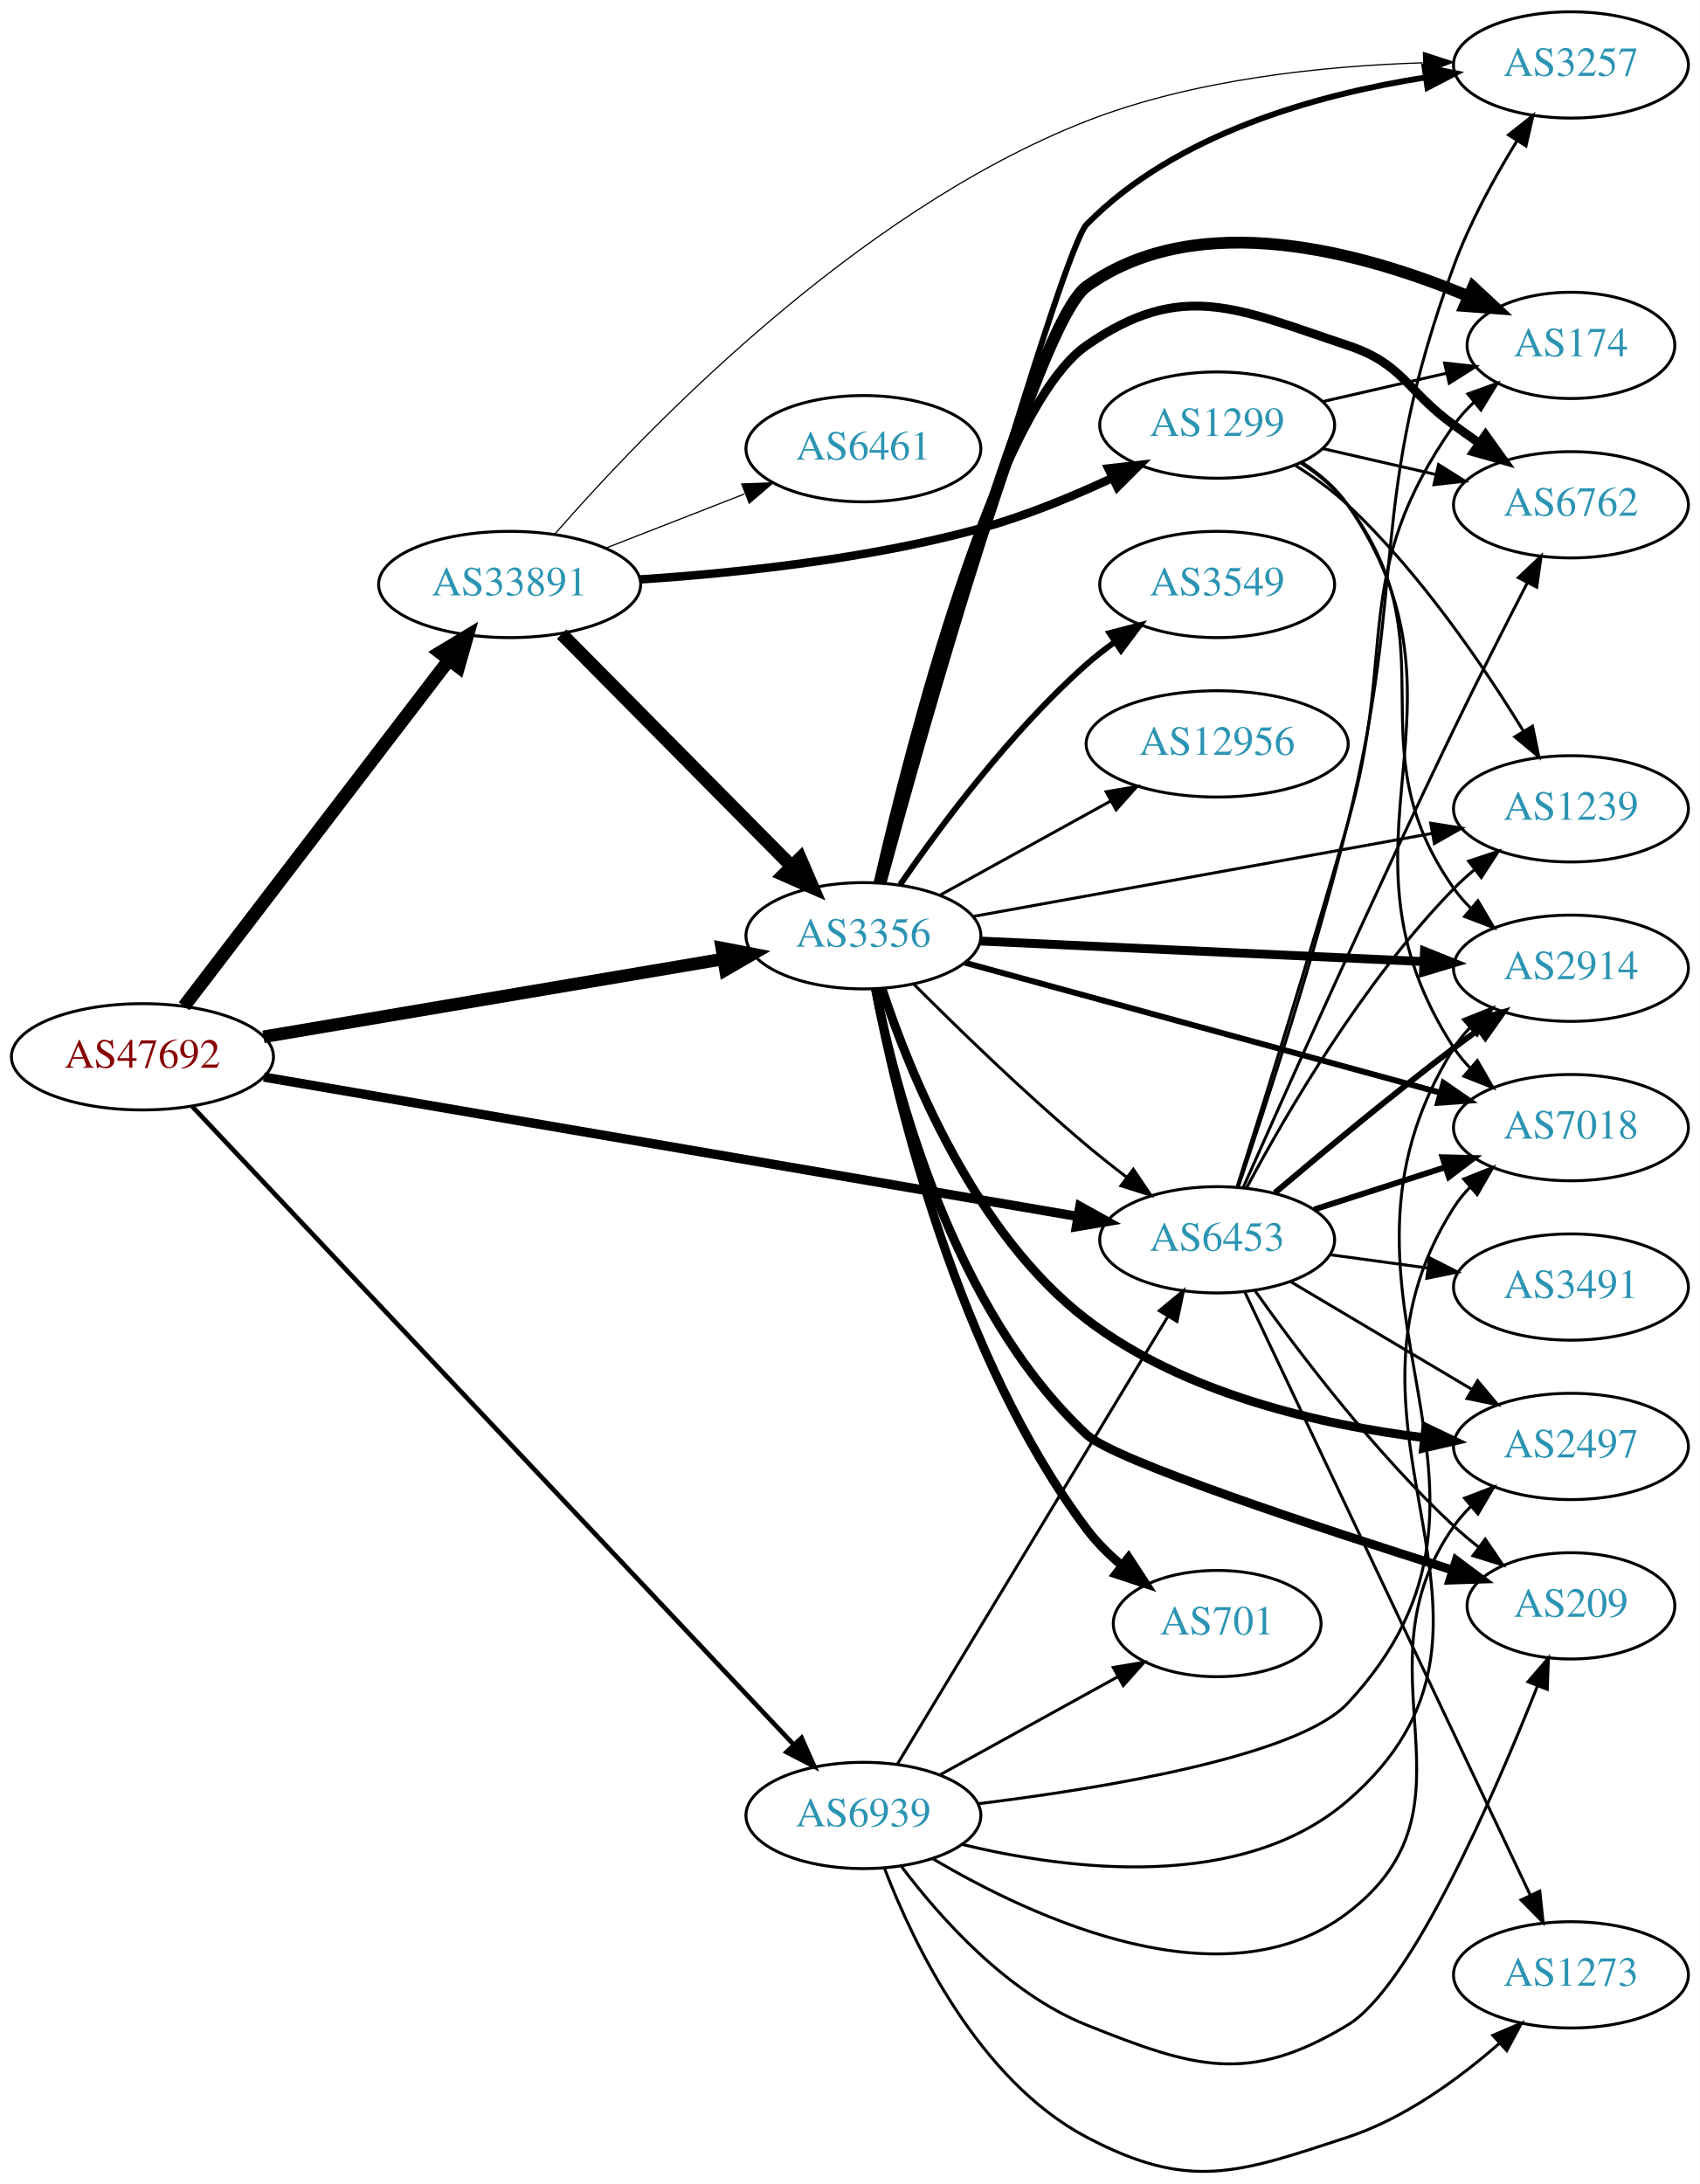
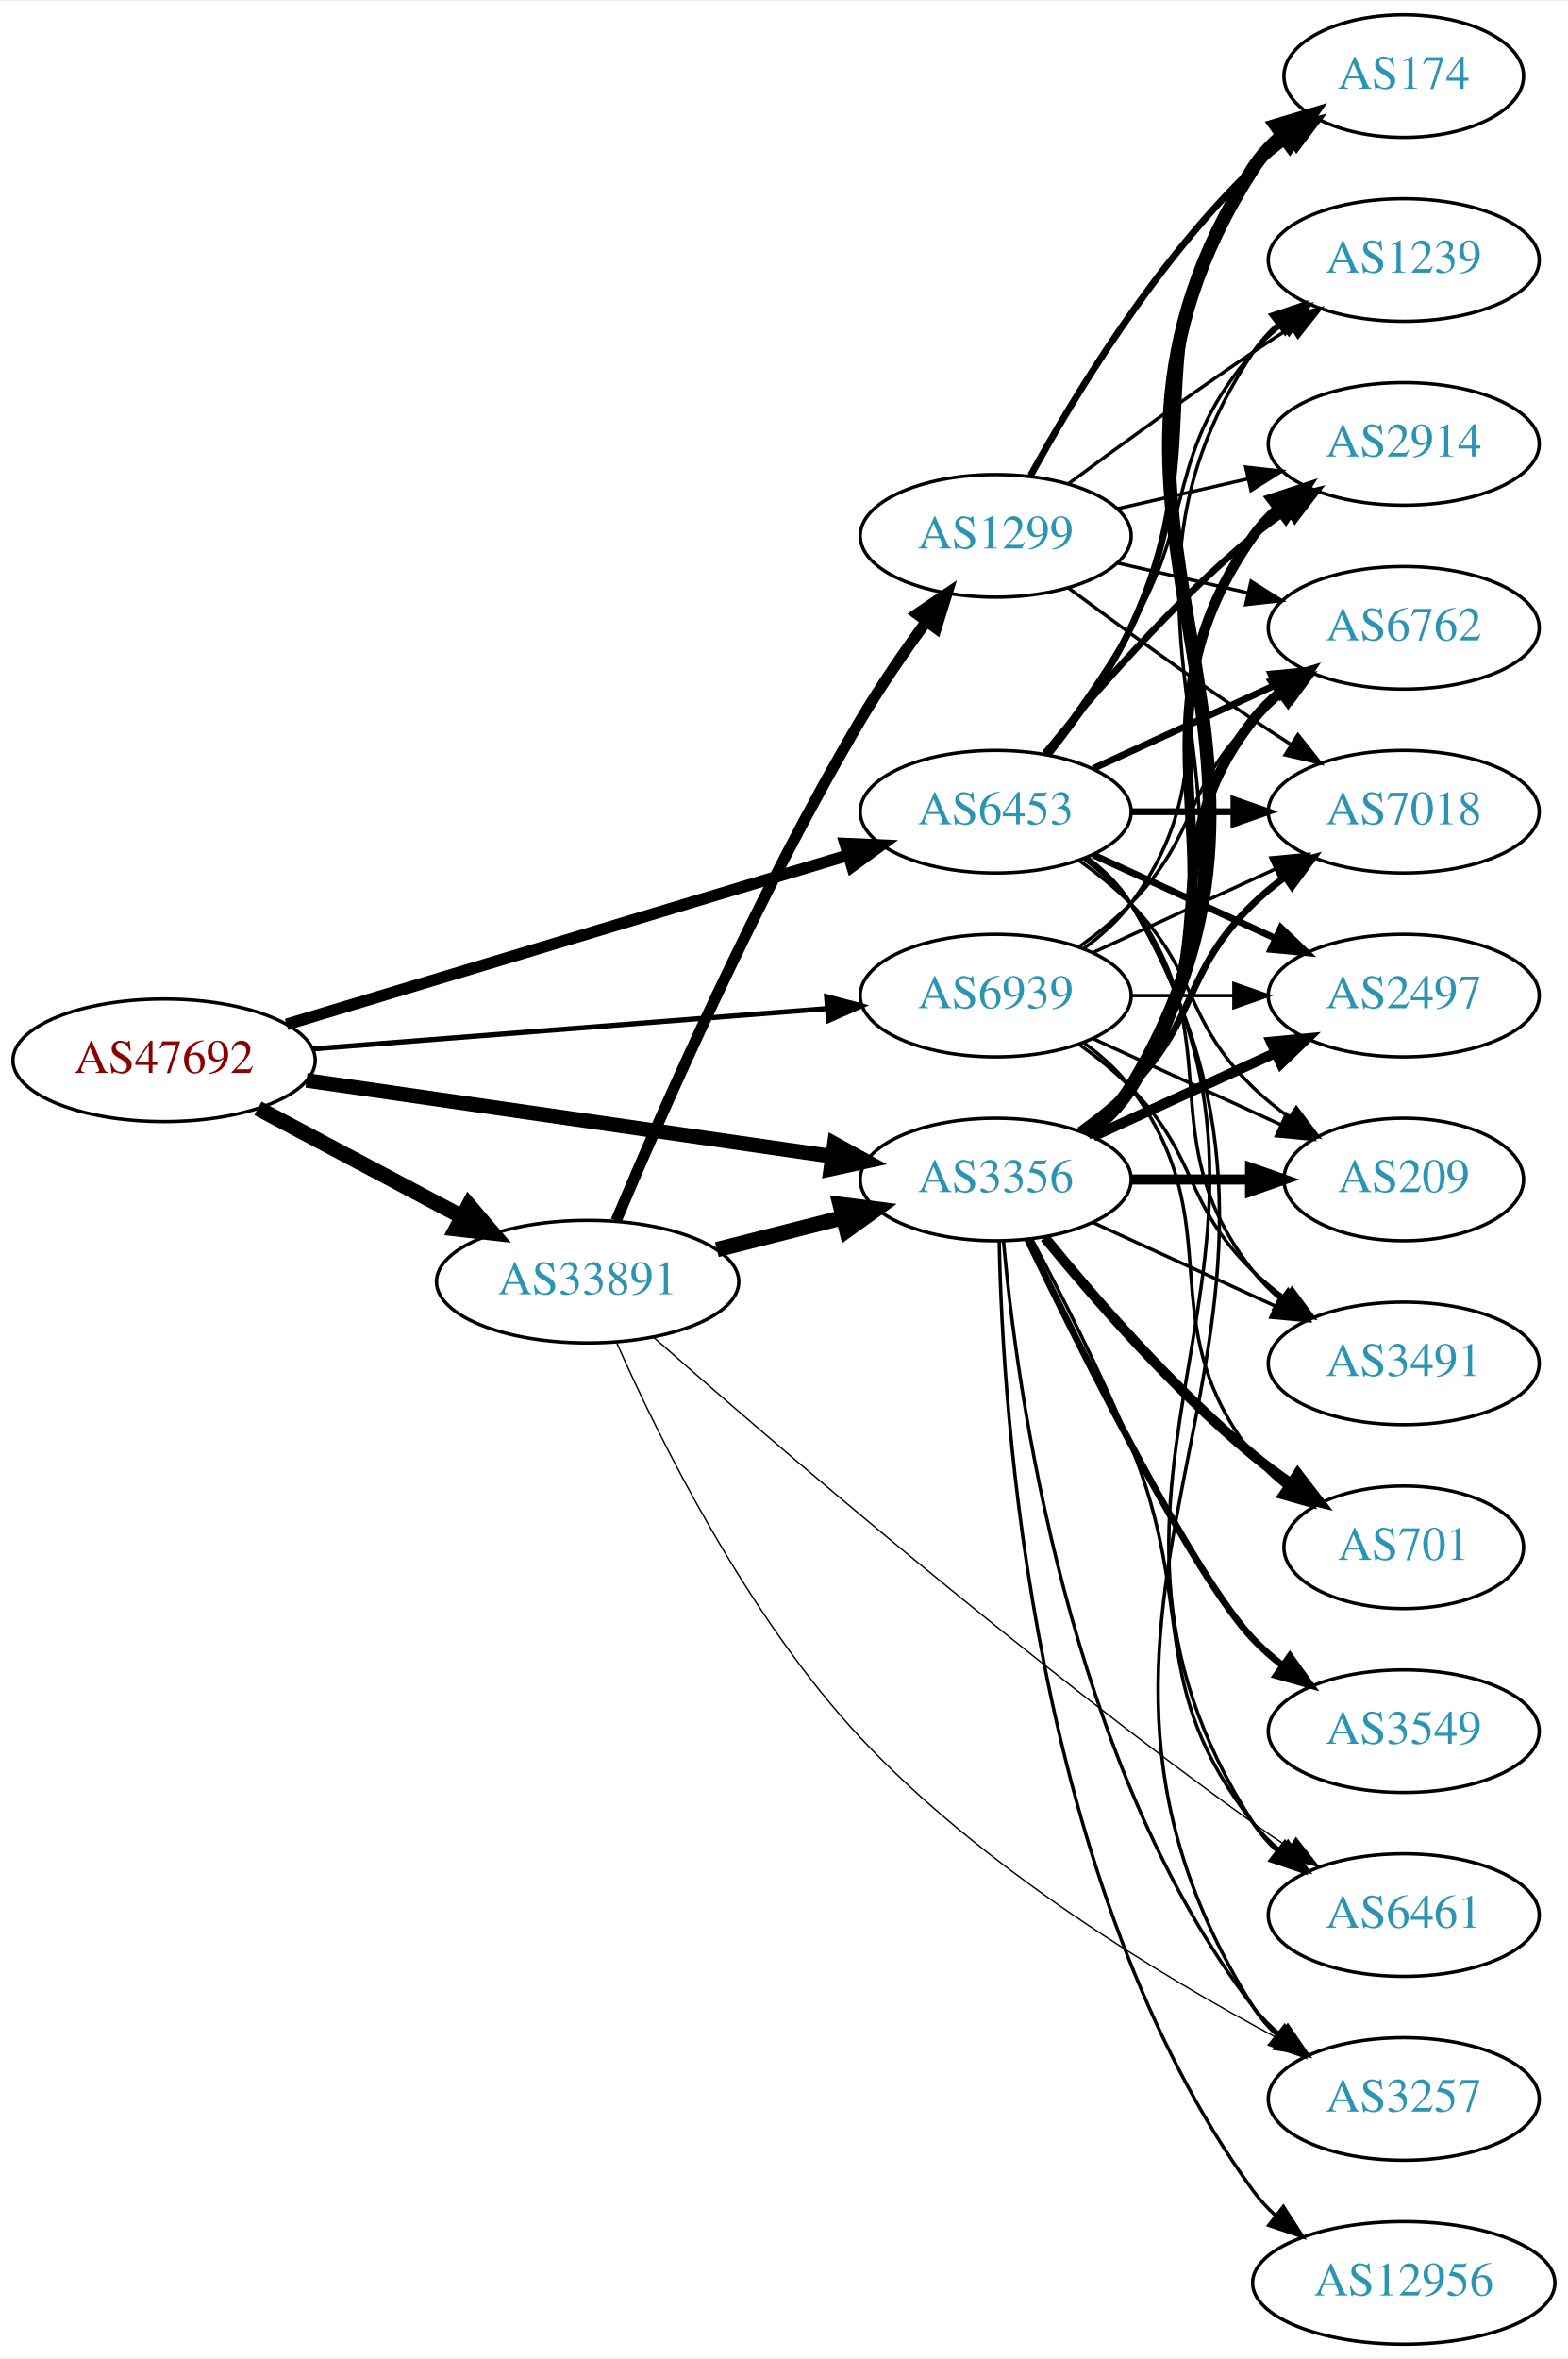
- <svg xmlns="http://www.w3.org/2000/svg" xmlns:xlink="http://www.w3.org/1999/xlink" width="576pt" height="740pt" viewBox="0.00 0.00 575.76 739.85">
-   <g id="graph0" class="graph" transform="scale(1 1) rotate(0) translate(4 735.848)">
-     <polygon fill="white" stroke="none" points="-4,4 -4,-735.848 571.762,-735.848 571.762,4 -4,4" />
+ <svg xmlns="http://www.w3.org/2000/svg" xmlns:xlink="http://www.w3.org/1999/xlink" width="460pt" height="692pt" viewBox="0.00 0.00 460.47 692.00">
+   <g id="graph0" class="graph" transform="scale(1 1) rotate(0) translate(4 688)">
+     <polygon fill="white" stroke="none" points="-4,4 -4,-688 456.469,-688 456.469,4 -4,4" />
    <g id="node1" class="node">
      <g id="a_node1">
        <a xlink:href="/asn/47692" xlink:title="AS47692 ~ Nessus GmbH [AT]">
-           <ellipse fill="#ffffff" stroke="black" cx="44.196" cy="-377.848" rx="44.393" ry="18" />
-           <text text-anchor="middle" x="44.196" y="-374.148" font-family="Times,serif" font-size="14.00" fill="#880000">AS47692</text>
+           <ellipse fill="#ffffff" stroke="black" cx="44.196" cy="-377" rx="44.393" ry="18" />
+           <text text-anchor="middle" x="44.196" y="-373.3" font-family="Times,serif" font-size="14.00" fill="#880000">AS47692</text>
        </a>
      </g>
    </g>
    <g id="node2" class="node">
      <g id="a_node2">
        <a xlink:href="/asn/3356" xlink:title="AS3356 ~ Level 3 Parent, LLC [US]">
-           <ellipse fill="#ffffff" stroke="black" cx="288.431" cy="-418.848" rx="39.794" ry="18" />
-           <text text-anchor="middle" x="288.431" y="-415.148" font-family="Times,serif" font-size="14.00" fill="#2c94b3">AS3356</text>
+           <ellipse fill="#ffffff" stroke="black" cx="288.431" cy="-342" rx="39.794" ry="18" />
+           <text text-anchor="middle" x="288.431" y="-338.3" font-family="Times,serif" font-size="14.00" fill="#2c94b3">AS3356</text>
        </a>
      </g>
    </g>
    <g id="edge1" class="edge">
-       <path fill="none" stroke="black" stroke-width="4.275" d="M85.196,-384.618C127.957,-391.856 195.683,-403.319 240.825,-410.96" />
-       <polygon fill="black" stroke="black" stroke-width="4.275" points="240.456,-414.691 250.94,-412.672 241.705,-407.315 240.456,-414.691" />
+       <path fill="none" stroke="black" stroke-width="4.286" d="M86.014,-371.102C128.67,-364.939 195.51,-355.281 240.363,-348.801" />
+       <polygon fill="black" stroke="black" stroke-width="4.286" points="241.062,-352.489 250.423,-347.347 239.989,-345.066 241.062,-352.489" />
    </g>
    <g id="node3" class="node">
      <g id="a_node3">
        <a xlink:href="/asn/6453" xlink:title="AS6453 ~ TATA COMMUNICATIONS (AMERICA) INC [US]">
-           <ellipse fill="#ffffff" stroke="black" cx="408.273" cy="-315.848" rx="39.794" ry="18" />
-           <text text-anchor="middle" x="408.273" y="-312.148" font-family="Times,serif" font-size="14.00" fill="#2c94b3">AS6453</text>
+           <ellipse fill="#ffffff" stroke="black" cx="288.431" cy="-450" rx="39.794" ry="18" />
+           <text text-anchor="middle" x="288.431" y="-446.3" font-family="Times,serif" font-size="14.00" fill="#2c94b3">AS6453</text>
        </a>
      </g>
    </g>
    <g id="edge2" class="edge">
-       <path fill="none" stroke="black" stroke-width="3.15" d="M85.328,-370.976C152.981,-359.392 289.336,-336.043 360.945,-323.781" />
-       <polygon fill="black" stroke="black" stroke-width="3.15" points="361.759,-327.193 371.025,-322.055 360.578,-320.293 361.759,-327.193" />
+       <path fill="none" stroke="black" stroke-width="3.429" d="M80.16,-387.537C123.737,-400.669 198.163,-423.098 244.97,-437.204" />
+       <polygon fill="black" stroke="black" stroke-width="3.429" points="244.22,-440.633 254.805,-440.168 246.24,-433.931 244.22,-440.633" />
    </g>
    <g id="node4" class="node">
      <g id="a_node4">
        <a xlink:href="/asn/33891" xlink:title="AS33891 ~ CORE-BACKBONE GMBH GLOBAL NETWORK [DE]">
-           <ellipse fill="#ffffff" stroke="black" cx="168.588" cy="-537.848" rx="44.393" ry="18" />
-           <text text-anchor="middle" x="168.588" y="-534.148" font-family="Times,serif" font-size="14.00" fill="#2c94b3">AS33891</text>
+           <ellipse fill="#ffffff" stroke="black" cx="168.588" cy="-312" rx="44.393" ry="18" />
+           <text text-anchor="middle" x="168.588" y="-308.3" font-family="Times,serif" font-size="14.00" fill="#2c94b3">AS33891</text>
        </a>
      </g>
    </g>
    <g id="edge3" class="edge">
-       <path fill="none" stroke="black" stroke-width="4.5" d="M58.294,-394.971C79.806,-423.092 122.737,-479.215 147.916,-512.132" />
-       <polygon fill="black" stroke="black" stroke-width="4.5" points="145.01,-514.813 154.213,-520.363 151.265,-510.028 145.01,-514.813" />
+       <path fill="none" stroke="black" stroke-width="4.5" d="M71.753,-362.896C89.275,-353.591 112.445,-341.285 131.614,-331.105" />
+       <polygon fill="black" stroke="black" stroke-width="4.5" points="133.675,-334.469 140.66,-326.301 129.981,-327.514 133.675,-334.469" />
    </g>
    <g id="node5" class="node">
      <g id="a_node5">
        <a xlink:href="/asn/6939" xlink:title="AS6939 ~ Hurricane Electric LLC [US]">
-           <ellipse fill="#ffffff" stroke="black" cx="288.431" cy="-120.848" rx="39.794" ry="18" />
-           <text text-anchor="middle" x="288.431" y="-117.148" font-family="Times,serif" font-size="14.00" fill="#2c94b3">AS6939</text>
+           <ellipse fill="#ffffff" stroke="black" cx="288.431" cy="-396" rx="39.794" ry="18" />
+           <text text-anchor="middle" x="288.431" y="-392.3" font-family="Times,serif" font-size="14.00" fill="#2c94b3">AS6939</text>
        </a>
      </g>
    </g>
    <g id="edge4" class="edge">
-       <path fill="none" stroke="black" stroke-width="1.575" d="M61.09,-360.986C102.938,-316.586 216.28,-196.336 264.845,-144.811" />
-       <polygon fill="black" stroke="black" stroke-width="1.575" points="267.481,-147.116 271.793,-137.439 262.388,-142.315 267.481,-147.116" />
-     </g>
-     <g id="edge16" class="edge">
-       <path fill="none" stroke="black" d="M305.497,-402.456C320.263,-387.664 342.993,-365.571 364.077,-347.848 368.364,-344.245 373.014,-340.573 377.622,-337.062" />
-       <polygon fill="black" stroke="black" points="379.865,-339.756 385.782,-330.967 375.676,-334.147 379.865,-339.756" />
+       <path fill="none" stroke="black" stroke-width="1.5" d="M87.667,-380.331C129.875,-383.642 194.531,-388.713 238.78,-392.184" />
+       <polygon fill="black" stroke="black" stroke-width="1.5" points="238.763,-395.693 249.006,-392.986 239.311,-388.715 238.763,-395.693" />
    </g>
    <g id="node6" class="node">
      <g id="a_node6">
-         <a xlink:href="/asn/174" xlink:title="AS174 ~ Cogent Communications [US]">
-           <ellipse fill="#ffffff" stroke="black" cx="528.116" cy="-618.848" rx="35.194" ry="18" />
-           <text text-anchor="middle" x="528.116" y="-615.148" font-family="Times,serif" font-size="14.00" fill="#2c94b3">AS174</text>
+         <a xlink:href="/asn/2914" xlink:title="AS2914 ~ NTT America, Inc. [US]">
+           <ellipse fill="#ffffff" stroke="black" cx="408.273" cy="-558" rx="39.794" ry="18" />
+           <text text-anchor="middle" x="408.273" y="-554.3" font-family="Times,serif" font-size="14.00" fill="#2c94b3">AS2914</text>
        </a>
      </g>
    </g>
    <g id="edge5" class="edge">
-       <path fill="none" stroke="black" stroke-width="4" d="M294.225,-436.769C307.848,-487.041 346.907,-626.542 364.077,-638.848 401.897,-665.953 457.736,-650.383 493.262,-635.526" />
-       <polygon fill="black" stroke="black" stroke-width="4" points="494.954,-638.606 502.712,-631.39 492.148,-632.193 494.954,-638.606" />
+       <path fill="none" stroke="black" stroke-width="3" d="M314.75,-355.607C319.806,-359.351 324.617,-363.831 328.077,-369 369.102,-430.294 321.498,-470.775 364.077,-531 366.068,-533.816 368.455,-536.401 371.071,-538.76" />
+       <polygon fill="black" stroke="black" stroke-width="3" points="369.371,-541.865 379.44,-545.162 373.624,-536.306 369.371,-541.865" />
    </g>
    <g id="node7" class="node">
      <g id="a_node7">
-         <a xlink:href="/asn/2914" xlink:title="AS2914 ~ NTT America, Inc. [US]">
-           <ellipse fill="#ffffff" stroke="black" cx="528.116" cy="-407.848" rx="39.794" ry="18" />
-           <text text-anchor="middle" x="528.116" y="-404.148" font-family="Times,serif" font-size="14.00" fill="#2c94b3">AS2914</text>
+         <a xlink:href="/asn/174" xlink:title="AS174 ~ Cogent Communications [US]">
+           <ellipse fill="#ffffff" stroke="black" cx="408.273" cy="-666" rx="35.194" ry="18" />
+           <text text-anchor="middle" x="408.273" y="-662.3" font-family="Times,serif" font-size="14.00" fill="#2c94b3">AS174</text>
        </a>
      </g>
    </g>
    <g id="edge6" class="edge">
-       <path fill="none" stroke="black" stroke-width="3" d="M327.883,-417.069C368.839,-415.173 433.774,-412.168 478.309,-410.107" />
-       <polygon fill="black" stroke="black" stroke-width="3" points="478.497,-413.602 488.324,-409.643 478.173,-406.609 478.497,-413.602" />
+       <path fill="none" stroke="black" stroke-width="4" d="M315.085,-355.393C320.123,-359.148 324.843,-363.686 328.077,-369 391.021,-472.412 298.509,-537.232 364.077,-639 366.394,-642.596 369.378,-645.798 372.694,-648.625" />
+       <polygon fill="black" stroke="black" stroke-width="4" points="370.724,-651.52 380.876,-654.552 374.831,-645.851 370.724,-651.52" />
    </g>
    <g id="node8" class="node">
      <g id="a_node8">
-         <a xlink:href="/asn/2497" xlink:title="AS2497 ~ Internet Initiative Japan Inc. [JP]">
-           <ellipse fill="#ffffff" stroke="black" cx="528.116" cy="-245.848" rx="39.794" ry="18" />
-           <text text-anchor="middle" x="528.116" y="-242.148" font-family="Times,serif" font-size="14.00" fill="#2c94b3">AS2497</text>
+         <a xlink:href="/asn/3549" xlink:title="AS3549 ~ Level 3 Parent, LLC [US]">
+           <ellipse fill="#ffffff" stroke="black" cx="408.273" cy="-180" rx="39.794" ry="18" />
+           <text text-anchor="middle" x="408.273" y="-176.3" font-family="Times,serif" font-size="14.00" fill="#2c94b3">AS3549</text>
        </a>
      </g>
    </g>
    <g id="edge7" class="edge">
-       <path fill="none" stroke="black" stroke-width="3" d="M294.802,-400.694C304.132,-372.387 326.063,-317.97 364.077,-288.848 397.072,-263.572 443.619,-253.106 478.537,-248.797" />
-       <polygon fill="black" stroke="black" stroke-width="3" points="478.959,-252.272 488.513,-247.693 478.189,-245.315 478.959,-252.272" />
+       <path fill="none" stroke="black" stroke-width="2" d="M297.778,-324.405C313.245,-292.268 346.39,-225.66 364.077,-207 366.663,-204.272 369.581,-201.706 372.649,-199.323" />
+       <polygon fill="black" stroke="black" stroke-width="2" points="374.827,-202.07 380.997,-193.457 370.803,-196.342 374.827,-202.07" />
    </g>
    <g id="node9" class="node">
      <g id="a_node9">
-         <a xlink:href="/asn/3549" xlink:title="AS3549 ~ Level 3 Parent, LLC [US]">
-           <ellipse fill="#ffffff" stroke="black" cx="408.273" cy="-537.848" rx="39.794" ry="18" />
-           <text text-anchor="middle" x="408.273" y="-534.148" font-family="Times,serif" font-size="14.00" fill="#2c94b3">AS3549</text>
+         <a xlink:href="/asn/12956" xlink:title="AS12956 ~ TELXIUS [ES]">
+           <ellipse fill="#ffffff" stroke="black" cx="408.273" cy="-18" rx="44.393" ry="18" />
+           <text text-anchor="middle" x="408.273" y="-14.3" font-family="Times,serif" font-size="14.00" fill="#2c94b3">AS12956</text>
        </a>
      </g>
    </g>
    <g id="edge8" class="edge">
-       <path fill="none" stroke="black" stroke-width="2" d="M300.892,-436.226C314.417,-455.879 338.342,-488.098 364.077,-510.848 367.049,-513.475 370.304,-516.01 373.654,-518.404" />
-       <polygon fill="black" stroke="black" stroke-width="2" points="371.808,-521.381 382.064,-524.041 375.706,-515.566 371.808,-521.381" />
+       <path fill="none" stroke="black" d="M289.463,-323.663C290.436,-273.921 299.155,-134.194 364.077,-45 366.003,-42.354 368.274,-39.91 370.751,-37.663" />
+       <polygon fill="black" stroke="black" points="372.913,-40.415 378.658,-31.513 368.616,-34.889 372.913,-40.415" />
    </g>
    <g id="node10" class="node">
      <g id="a_node10">
        <a xlink:href="/asn/6762" xlink:title="AS6762 ~ TELECOM ITALIA SPARKLE S.p.A. [IT]">
-           <ellipse fill="#ffffff" stroke="black" cx="528.116" cy="-564.848" rx="39.794" ry="18" />
-           <text text-anchor="middle" x="528.116" y="-561.148" font-family="Times,serif" font-size="14.00" fill="#2c94b3">AS6762</text>
+           <ellipse fill="#ffffff" stroke="black" cx="408.273" cy="-504" rx="39.794" ry="18" />
+           <text text-anchor="middle" x="408.273" y="-500.3" font-family="Times,serif" font-size="14.00" fill="#2c94b3">AS6762</text>
        </a>
      </g>
    </g>
    <g id="edge9" class="edge">
-       <path fill="none" stroke="black" stroke-width="3" d="M293.423,-436.919C303.776,-481.967 332.87,-597.186 364.077,-618.848 396.35,-641.25 415.2,-631.271 452.469,-618.848 471.443,-612.524 472.27,-603.577 488.469,-591.848 491.272,-589.819 494.204,-587.723 497.145,-585.639" />
-       <polygon fill="black" stroke="black" stroke-width="3" points="499.196,-588.475 505.359,-579.857 495.167,-582.751 499.196,-588.475" />
+       <path fill="none" stroke="black" stroke-width="3" d="M314.362,-355.882C319.438,-359.611 324.356,-364.016 328.077,-369 358.349,-409.542 332.779,-437.246 364.077,-477 366.402,-479.953 369.146,-482.67 372.105,-485.147" />
+       <polygon fill="black" stroke="black" stroke-width="3" points="370.165,-488.064 380.302,-491.145 374.298,-482.415 370.165,-488.064" />
    </g>
    <g id="node11" class="node">
      <g id="a_node11">
-         <a xlink:href="/asn/1239" xlink:title="AS1239 ~ Sprint [US]">
-           <ellipse fill="#ffffff" stroke="black" cx="528.116" cy="-461.848" rx="39.794" ry="18" />
-           <text text-anchor="middle" x="528.116" y="-458.148" font-family="Times,serif" font-size="14.00" fill="#2c94b3">AS1239</text>
+         <a xlink:href="/asn/6461" xlink:title="AS6461 ~ Zayo Bandwidth [US]">
+           <ellipse fill="#ffffff" stroke="black" cx="408.273" cy="-126" rx="39.794" ry="18" />
+           <text text-anchor="middle" x="408.273" y="-122.3" font-family="Times,serif" font-size="14.00" fill="#2c94b3">AS6461</text>
        </a>
      </g>
    </g>
    <g id="edge10" class="edge">
-       <path fill="none" stroke="black" d="M325.53,-425.379C367.184,-432.914 435.76,-445.321 481.181,-453.538" />
-       <polygon fill="black" stroke="black" points="480.604,-456.99 491.067,-455.326 481.85,-450.102 480.604,-456.99" />
+       <path fill="none" stroke="black" d="M299.092,-324.373C307.412,-308.783 319.412,-285.274 328.077,-264 347.642,-215.969 332.161,-193.879 364.077,-153 366.39,-150.037 369.126,-147.314 372.08,-144.833" />
+       <polygon fill="black" stroke="black" points="374.273,-147.565 380.27,-138.83 370.135,-141.919 374.273,-147.565" />
    </g>
    <g id="node12" class="node">
      <g id="a_node12">
-         <a xlink:href="/asn/701" xlink:title="AS701 ~ UUNET [US]">
-           <ellipse fill="#ffffff" stroke="black" cx="408.273" cy="-185.848" rx="35.194" ry="18" />
-           <text text-anchor="middle" x="408.273" y="-182.148" font-family="Times,serif" font-size="14.00" fill="#2c94b3">AS701</text>
+         <a xlink:href="/asn/2497" xlink:title="AS2497 ~ Internet Initiative Japan Inc. [JP]">
+           <ellipse fill="#ffffff" stroke="black" cx="408.273" cy="-396" rx="39.794" ry="18" />
+           <text text-anchor="middle" x="408.273" y="-392.3" font-family="Times,serif" font-size="14.00" fill="#2c94b3">AS2497</text>
        </a>
      </g>
    </g>
    <g id="edge11" class="edge">
-       <path fill="none" stroke="black" stroke-width="3" d="M292.533,-400.798C299.672,-363.455 320.137,-276.326 364.077,-217.848 367.441,-213.371 371.601,-209.235 375.999,-205.526" />
-       <polygon fill="black" stroke="black" stroke-width="3" points="378.261,-208.201 384.052,-199.329 373.992,-202.654 378.261,-208.201" />
+       <path fill="none" stroke="black" stroke-width="3" d="M317.06,-354.661C333.017,-361.973 353.287,-371.261 370.57,-379.181" />
+       <polygon fill="black" stroke="black" stroke-width="3" points="369.269,-382.435 379.818,-383.419 372.185,-376.071 369.269,-382.435" />
    </g>
    <g id="node13" class="node">
      <g id="a_node13">
-         <a xlink:href="/asn/7018" xlink:title="AS7018 ~ AT&amp;T Services, Inc. [US]">
-           <ellipse fill="#ffffff" stroke="black" cx="528.116" cy="-353.848" rx="39.794" ry="18" />
-           <text text-anchor="middle" x="528.116" y="-350.148" font-family="Times,serif" font-size="14.00" fill="#2c94b3">AS7018</text>
+         <a xlink:href="/asn/1239" xlink:title="AS1239 ~ Sprint [US]">
+           <ellipse fill="#ffffff" stroke="black" cx="408.273" cy="-612" rx="39.794" ry="18" />
+           <text text-anchor="middle" x="408.273" y="-608.3" font-family="Times,serif" font-size="14.00" fill="#2c94b3">AS1239</text>
        </a>
      </g>
    </g>
    <g id="edge12" class="edge">
-       <path fill="none" stroke="black" stroke-width="2" d="M322.73,-409.742C364.866,-398.219 437.523,-378.349 483.897,-365.667" />
-       <polygon fill="black" stroke="black" stroke-width="2" points="484.936,-369.012 493.659,-362.998 483.09,-362.26 484.936,-369.012" />
+       <path fill="none" stroke="black" d="M314.957,-355.472C320.002,-359.223 324.757,-363.74 328.077,-369 380.027,-451.3 310.039,-504.056 364.077,-585 365.992,-587.869 368.326,-590.49 370.907,-592.872" />
+       <polygon fill="black" stroke="black" points="369.171,-595.954 379.219,-599.313 373.458,-590.421 369.171,-595.954" />
    </g>
    <g id="node14" class="node">
      <g id="a_node14">
-         <a xlink:href="/asn/12956" xlink:title="AS12956 ~ TELXIUS [ES]">
-           <ellipse fill="#ffffff" stroke="black" cx="408.273" cy="-483.848" rx="44.393" ry="18" />
-           <text text-anchor="middle" x="408.273" y="-480.148" font-family="Times,serif" font-size="14.00" fill="#2c94b3">AS12956</text>
+         <a xlink:href="/asn/7018" xlink:title="AS7018 ~ AT&amp;T Services, Inc. [US]">
+           <ellipse fill="#ffffff" stroke="black" cx="408.273" cy="-450" rx="39.794" ry="18" />
+           <text text-anchor="middle" x="408.273" y="-446.3" font-family="Times,serif" font-size="14.00" fill="#2c94b3">AS7018</text>
        </a>
      </g>
    </g>
    <g id="edge13" class="edge">
-       <path fill="none" stroke="black" d="M314.422,-432.633C331.26,-441.92 353.705,-454.301 372.31,-464.563" />
-       <polygon fill="black" stroke="black" points="370.646,-467.642 381.093,-469.407 374.027,-461.513 370.646,-467.642" />
+       <path fill="none" stroke="black" stroke-width="2" d="M313.025,-356.389C318.281,-360.148 323.613,-364.437 328.077,-369 348.25,-389.617 343.384,-402.906 364.077,-423 366.922,-425.763 370.096,-428.386 373.396,-430.834" />
+       <polygon fill="black" stroke="black" stroke-width="2" points="371.513,-433.786 381.744,-436.538 375.462,-428.006 371.513,-433.786" />
    </g>
    <g id="node15" class="node">
      <g id="a_node15">
-         <a xlink:href="/asn/3257" xlink:title="AS3257 ~ GTT [DE]">
-           <ellipse fill="#ffffff" stroke="black" cx="528.116" cy="-713.848" rx="39.794" ry="18" />
-           <text text-anchor="middle" x="528.116" y="-710.148" font-family="Times,serif" font-size="14.00" fill="#2c94b3">AS3257</text>
+         <a xlink:href="/asn/701" xlink:title="AS701 ~ UUNET [US]">
+           <ellipse fill="#ffffff" stroke="black" cx="408.273" cy="-234" rx="35.194" ry="18" />
+           <text text-anchor="middle" x="408.273" y="-230.3" font-family="Times,serif" font-size="14.00" fill="#2c94b3">AS701</text>
        </a>
      </g>
    </g>
    <g id="edge14" class="edge">
-       <path fill="none" stroke="black" stroke-width="2" d="M294.459,-436.639C309.875,-490.969 355.931,-651.541 364.077,-659.848 394.291,-690.656 442.445,-703.889 478.602,-709.572" />
-       <polygon fill="black" stroke="black" stroke-width="2" points="478.536,-713.098 488.93,-711.044 479.524,-706.168 478.536,-713.098" />
+       <path fill="none" stroke="black" stroke-width="3" d="M302.85,-324.935C316.964,-307.625 340.379,-280.655 364.077,-261 367.54,-258.128 371.333,-255.331 375.187,-252.692" />
+       <polygon fill="black" stroke="black" stroke-width="3" points="377.149,-255.592 383.62,-247.203 373.33,-249.725 377.149,-255.592" />
    </g>
    <g id="node16" class="node">
      <g id="a_node16">
-         <a xlink:href="/asn/209" xlink:title="AS209 ~ CenturyLink Communications, LLC [US]">
-           <ellipse fill="#ffffff" stroke="black" cx="528.116" cy="-191.848" rx="35.194" ry="18" />
-           <text text-anchor="middle" x="528.116" y="-188.148" font-family="Times,serif" font-size="14.00" fill="#2c94b3">AS209</text>
+         <a xlink:href="/asn/3257" xlink:title="AS3257 ~ GTT [DE]">
+           <ellipse fill="#ffffff" stroke="black" cx="408.273" cy="-72" rx="39.794" ry="18" />
+           <text text-anchor="middle" x="408.273" y="-68.3" font-family="Times,serif" font-size="14.00" fill="#2c94b3">AS3257</text>
        </a>
      </g>
    </g>
    <g id="edge15" class="edge">
-       <path fill="none" stroke="black" stroke-width="3" d="M292.526,-400.833C299.322,-366.635 318.712,-291.969 364.077,-249.848 373.467,-241.13 442.745,-218.274 487.923,-203.995" />
-       <polygon fill="black" stroke="black" stroke-width="3" points="489.235,-207.252 497.724,-200.912 487.134,-200.574 489.235,-207.252" />
-     </g>
-     <g id="edge17" class="edge">
-       <path fill="none" stroke="black" d="M414.938,-333.592C423.4,-360.26 439.71,-412.299 452.469,-456.848 469.567,-516.545 452.856,-540.979 488.469,-591.848 490.394,-594.597 492.693,-597.158 495.198,-599.521" />
-       <polygon fill="black" stroke="black" points="493.195,-602.403 503.159,-606.004 497.615,-596.975 493.195,-602.403" />
-     </g>
-     <g id="edge18" class="edge">
-       <path fill="none" stroke="black" stroke-width="2" d="M427.826,-331.763C443.67,-345.186 467.206,-364.732 488.469,-380.848 491.227,-382.938 494.129,-385.075 497.05,-387.185" />
-       <polygon fill="black" stroke="black" stroke-width="2" points="495.059,-390.063 505.238,-393.002 499.113,-384.357 495.059,-390.063" />
-     </g>
-     <g id="edge22" class="edge">
-       <path fill="none" stroke="black" d="M433.121,-301.683C450.77,-291.198 475.022,-276.792 494.471,-265.24" />
-       <polygon fill="black" stroke="black" points="496.494,-268.109 503.304,-259.993 492.919,-262.091 496.494,-268.109" />
-     </g>
-     <g id="edge19" class="edge">
-       <path fill="none" stroke="black" d="M417.129,-333.643C431.093,-365.126 461.322,-432.629 488.469,-488.848 496.495,-505.468 505.871,-523.928 513.378,-538.492" />
-       <polygon fill="black" stroke="black" points="510.304,-540.168 518.008,-547.442 516.521,-536.952 510.304,-540.168" />
-     </g>
-     <g id="edge20" class="edge">
-       <path fill="none" stroke="black" d="M418.249,-333.461C431.364,-358.068 457.589,-403.261 488.469,-434.848 490.561,-436.988 492.844,-439.067 495.22,-441.06" />
-       <polygon fill="black" stroke="black" points="493.463,-444.125 503.519,-447.461 497.739,-438.582 493.463,-444.125" />
-     </g>
-     <g id="edge23" class="edge">
-       <path fill="none" stroke="black" stroke-width="2" d="M441.163,-326.131C454.787,-330.525 470.873,-335.712 485.423,-340.403" />
-       <polygon fill="black" stroke="black" stroke-width="2" points="484.609,-343.819 495.201,-343.557 486.757,-337.156 484.609,-343.819" />
-     </g>
-     <g id="edge24" class="edge">
-       <path fill="none" stroke="black" d="M415.505,-333.923C424.537,-360.58 441.392,-412.115 452.469,-456.848 473.024,-539.851 458.946,-565.596 488.469,-645.848 493.849,-660.472 502.171,-675.648 509.716,-687.944" />
-       <polygon fill="black" stroke="black" points="506.969,-690.148 515.274,-696.728 512.885,-686.405 506.969,-690.148" />
-     </g>
-     <g id="edge26" class="edge">
-       <path fill="none" stroke="black" d="M421.164,-298.512C435.649,-278.106 461.535,-243.837 488.469,-218.848 491.068,-216.437 493.894,-214.069 496.795,-211.798" />
-       <polygon fill="black" stroke="black" points="499.083,-214.459 505.047,-205.702 494.924,-208.829 499.083,-214.459" />
+       <path fill="none" stroke="black" d="M290.715,-323.883C294.613,-280.668 309.63,-169.869 364.077,-99 366.367,-96.019 369.087,-93.284 372.032,-90.796" />
+       <polygon fill="black" stroke="black" points="374.225,-93.527 380.208,-84.782 370.078,-87.888 374.225,-93.527" />
    </g>
    <g id="node17" class="node">
      <g id="a_node17">
-         <a xlink:href="/asn/3491" xlink:title="AS3491 ~ PCCW Global, Inc. [US]">
-           <ellipse fill="#ffffff" stroke="black" cx="528.116" cy="-299.848" rx="39.794" ry="18" />
-           <text text-anchor="middle" x="528.116" y="-296.148" font-family="Times,serif" font-size="14.00" fill="#2c94b3">AS3491</text>
-         </a>
-       </g>
-     </g>
-     <g id="edge21" class="edge">
-       <path fill="none" stroke="black" d="M446.559,-310.786C457.091,-309.356 468.694,-307.78 479.734,-306.281" />
-       <polygon fill="black" stroke="black" points="480.23,-309.746 489.668,-304.933 479.288,-302.81 480.23,-309.746" />
+         <a xlink:href="/asn/209" xlink:title="AS209 ~ CenturyLink Communications, LLC [US]">
+           <ellipse fill="#ffffff" stroke="black" cx="408.273" cy="-342" rx="35.194" ry="18" />
+           <text text-anchor="middle" x="408.273" y="-338.3" font-family="Times,serif" font-size="14.00" fill="#2c94b3">AS209</text>
+         </a>
+       </g>
+     </g>
+     <g id="edge16" class="edge">
+       <path fill="none" stroke="black" stroke-width="3" d="M328.343,-342C339.43,-342 351.59,-342 362.972,-342" />
+       <polygon fill="black" stroke="black" stroke-width="3" points="363.154,-345.5 373.154,-342 363.154,-338.5 363.154,-345.5" />
    </g>
    <g id="node18" class="node">
      <g id="a_node18">
-         <a xlink:href="/asn/1273" xlink:title="AS1273 ~ Vodafone Group PLC [EU]">
-           <ellipse fill="#ffffff" stroke="black" cx="528.116" cy="-66.848" rx="39.794" ry="18" />
-           <text text-anchor="middle" x="528.116" y="-63.148" font-family="Times,serif" font-size="14.00" fill="#2c94b3">AS1273</text>
-         </a>
-       </g>
+         <a xlink:href="/asn/3491" xlink:title="AS3491 ~ PCCW Global, Inc. [US]">
+           <ellipse fill="#ffffff" stroke="black" cx="408.273" cy="-288" rx="39.794" ry="18" />
+           <text text-anchor="middle" x="408.273" y="-284.3" font-family="Times,serif" font-size="14.00" fill="#2c94b3">AS3491</text>
+         </a>
+       </g>
+     </g>
+     <g id="edge17" class="edge">
+       <path fill="none" stroke="black" d="M317.06,-329.339C333.017,-322.027 353.287,-312.739 370.57,-304.819" />
+       <polygon fill="black" stroke="black" points="372.185,-307.929 379.818,-300.581 369.269,-301.565 372.185,-307.929" />
+     </g>
+     <g id="edge18" class="edge">
+       <path fill="none" stroke="black" stroke-width="2" d="M302.85,-467.065C316.964,-484.375 340.379,-511.345 364.077,-531 367.294,-533.668 370.794,-536.27 374.365,-538.741" />
+       <polygon fill="black" stroke="black" stroke-width="2" points="372.442,-541.666 382.721,-544.236 376.288,-535.817 372.442,-541.666" />
+     </g>
+     <g id="edge23" class="edge">
+       <path fill="none" stroke="black" stroke-width="2" d="M304.031,-466.991C312.118,-477.155 321.78,-490.655 328.077,-504 354.576,-560.159 327.174,-589.059 364.077,-639 366.62,-642.441 369.744,-645.545 373.139,-648.318" />
+       <polygon fill="black" stroke="black" stroke-width="2" points="371.226,-651.252 381.406,-654.186 375.278,-645.544 371.226,-651.252" />
+     </g>
+     <g id="edge19" class="edge">
+       <path fill="none" stroke="black" stroke-width="2" d="M317.06,-462.661C333.017,-469.973 353.287,-479.261 370.57,-487.181" />
+       <polygon fill="black" stroke="black" stroke-width="2" points="369.269,-490.435 379.818,-491.419 372.185,-484.071 369.269,-490.435" />
    </g>
    <g id="edge25" class="edge">
-       <path fill="none" stroke="black" d="M417.56,-298.339C437.837,-255.492 490.066,-145.133 514.35,-93.822" />
-       <polygon fill="black" stroke="black" points="517.567,-95.207 518.681,-84.671 511.239,-92.213 517.567,-95.207" />
+       <path fill="none" stroke="black" d="M315.085,-436.607C320.123,-432.852 324.843,-428.314 328.077,-423 391.021,-319.588 298.509,-254.768 364.077,-153 365.945,-150.101 368.247,-147.458 370.806,-145.061" />
+       <polygon fill="black" stroke="black" points="373.356,-147.511 379.083,-138.597 369.047,-141.994 373.356,-147.511" />
+     </g>
+     <g id="edge20" class="edge">
+       <path fill="none" stroke="black" stroke-width="2" d="M317.06,-437.339C333.017,-430.027 353.287,-420.739 370.57,-412.819" />
+       <polygon fill="black" stroke="black" stroke-width="2" points="372.185,-415.929 379.818,-408.581 369.269,-409.565 372.185,-415.929" />
+     </g>
+     <g id="edge22" class="edge">
+       <path fill="none" stroke="black" d="M302.892,-466.913C310.785,-477.27 320.634,-490.992 328.077,-504 347.642,-538.194 338.243,-555.258 364.077,-585 366.542,-587.838 369.379,-590.477 372.397,-592.906" />
+       <polygon fill="black" stroke="black" points="370.507,-595.858 380.675,-598.836 374.583,-590.167 370.507,-595.858" />
+     </g>
+     <g id="edge24" class="edge">
+       <path fill="none" stroke="black" stroke-width="2" d="M328.343,-450C337.897,-450 348.246,-450 358.209,-450" />
+       <polygon fill="black" stroke="black" stroke-width="2" points="358.402,-453.5 368.402,-450 358.402,-446.5 358.402,-453.5" />
+     </g>
+     <g id="edge26" class="edge">
+       <path fill="none" stroke="black" d="M315.171,-436.659C320.205,-432.901 324.901,-428.349 328.077,-423 402.048,-298.42 286.943,-221.647 364.077,-99 365.913,-96.08 368.193,-93.424 370.737,-91.017" />
+       <polygon fill="black" stroke="black" points="373.286,-93.467 378.99,-84.539 368.963,-87.961 373.286,-93.467" />
+     </g>
+     <g id="edge27" class="edge">
+       <path fill="none" stroke="black" d="M313.025,-435.611C318.281,-431.852 323.613,-427.563 328.077,-423 348.25,-402.383 343.384,-389.094 364.077,-369 367.305,-365.866 370.956,-362.911 374.734,-360.188" />
+       <polygon fill="black" stroke="black" points="376.713,-363.075 383.094,-354.617 372.832,-357.25 376.713,-363.075" />
+     </g>
+     <g id="edge21" class="edge">
+       <path fill="none" stroke="black" d="M314.362,-436.118C319.438,-432.389 324.356,-427.984 328.077,-423 358.349,-382.458 332.779,-354.754 364.077,-315 366.402,-312.047 369.146,-309.33 372.105,-306.853" />
+       <polygon fill="black" stroke="black" points="374.298,-309.585 380.302,-300.855 370.165,-303.936 374.298,-309.585" />
    </g>
    <g id="edge30" class="edge">
-       <path fill="none" stroke="black" stroke-width="4.5" d="M186.222,-521.051C206.514,-500.559 240.95,-465.786 263.939,-442.571" />
-       <polygon fill="black" stroke="black" stroke-width="4.5" points="267.021,-445.054 271.26,-435.178 261.425,-439.513 267.021,-445.054" />
+       <path fill="none" stroke="black" stroke-width="4.5" d="M206.551,-321.41C218.258,-324.39 231.314,-327.714 243.463,-330.807" />
+       <polygon fill="black" stroke="black" stroke-width="4.5" points="242.742,-334.686 253.404,-333.338 244.684,-327.055 242.742,-334.686" />
    </g>
    <g id="edge29" class="edge">
-       <path fill="none" stroke="black" stroke-width="0.409" d="M183.803,-554.832C213.309,-588.681 285.07,-663.946 364.077,-694.848 400.477,-709.085 444.673,-713.52 477.863,-714.57" />
-       <polygon fill="black" stroke="black" stroke-width="0.409" points="478.153,-718.078 488.228,-714.8 478.308,-711.079 478.153,-718.078" />
+       <path fill="none" stroke="black" stroke-width="0.409" d="M188.008,-295.607C221.827,-265.817 296.554,-201.408 364.077,-153 367.473,-150.565 371.087,-148.11 374.723,-145.723" />
+       <polygon fill="black" stroke="black" stroke-width="0.409" points="376.62,-148.665 383.154,-140.325 372.845,-142.77 376.62,-148.665" />
+     </g>
+     <g id="edge31" class="edge">
+       <path fill="none" stroke="black" stroke-width="0.409" d="M177.194,-293.888C189.335,-266.495 215.191,-213.921 248.784,-178 284.539,-139.768 336.595,-108.323 371.171,-89.868" />
+       <polygon fill="black" stroke="black" stroke-width="0.409" points="373.201,-92.756 380.432,-85.012 369.95,-86.556 373.201,-92.756" />
    </g>
    <g id="node19" class="node">
      <g id="a_node19">
        <a xlink:href="/asn/1299" xlink:title="AS1299 ~ Telia Carrier [EU]">
-           <ellipse fill="#ffffff" stroke="black" cx="408.273" cy="-591.848" rx="39.794" ry="18" />
-           <text text-anchor="middle" x="408.273" y="-588.148" font-family="Times,serif" font-size="14.00" fill="#2c94b3">AS1299</text>
-         </a>
-       </g>
-     </g>
-     <g id="edge27" class="edge">
-       <path fill="none" stroke="black" stroke-width="2.864" d="M212.628,-539.558C244.886,-541.665 289.86,-546.365 328.077,-556.848 343.272,-561.016 359.3,-567.638 372.932,-574.006" />
-       <polygon fill="black" stroke="black" stroke-width="2.864" points="371.418,-577.161 381.947,-578.341 374.451,-570.853 371.418,-577.161" />
-     </g>
-     <g id="node20" class="node">
-       <g id="a_node20">
-         <a xlink:href="/asn/6461" xlink:title="AS6461 ~ Zayo Bandwidth [US]">
-           <ellipse fill="#ffffff" stroke="black" cx="288.431" cy="-583.848" rx="39.794" ry="18" />
-           <text text-anchor="middle" x="288.431" y="-580.148" font-family="Times,serif" font-size="14.00" fill="#2c94b3">AS6461</text>
+           <ellipse fill="#ffffff" stroke="black" cx="288.431" cy="-531" rx="39.794" ry="18" />
+           <text text-anchor="middle" x="288.431" y="-527.3" font-family="Times,serif" font-size="14.00" fill="#2c94b3">AS1299</text>
        </a>
      </g>
    </g>
    <g id="edge28" class="edge">
-       <path fill="none" stroke="black" stroke-width="0.409" d="M201.168,-550.175C215.597,-555.808 232.837,-562.537 248.098,-568.494" />
-       <polygon fill="black" stroke="black" stroke-width="0.409" points="247.203,-571.902 257.792,-572.278 249.749,-565.382 247.203,-571.902" />
+       <path fill="none" stroke="black" stroke-width="3.273" d="M176.944,-329.859C189.912,-360.703 218.362,-425.59 248.784,-477 254.568,-486.774 261.624,-497.023 268.116,-505.933" />
+       <polygon fill="black" stroke="black" stroke-width="3.273" points="265.337,-508.062 274.107,-514.006 270.958,-503.89 265.337,-508.062" />
    </g>
    <g id="edge42" class="edge">
-       <path fill="none" stroke="black" d="M299.889,-138.153C320.635,-172.483 367.102,-249.375 391.549,-289.829" />
-       <polygon fill="black" stroke="black" points="388.671,-291.834 396.839,-298.582 394.662,-288.213 388.671,-291.834" />
+       <path fill="none" stroke="black" d="M314.362,-409.882C319.438,-413.611 324.356,-418.016 328.077,-423 358.349,-463.542 332.779,-491.246 364.077,-531 366.402,-533.953 369.146,-536.67 372.105,-539.147" />
+       <polygon fill="black" stroke="black" points="370.165,-542.064 380.302,-545.145 374.298,-536.415 370.165,-542.064" />
+     </g>
+     <g id="edge41" class="edge">
+       <path fill="none" stroke="black" d="M313.025,-410.389C318.281,-414.148 323.613,-418.437 328.077,-423 348.25,-443.617 343.384,-456.906 364.077,-477 366.922,-479.763 370.096,-482.386 373.396,-484.834" />
+       <polygon fill="black" stroke="black" points="371.513,-487.786 381.744,-490.538 375.462,-482.006 371.513,-487.786" />
+     </g>
+     <g id="edge37" class="edge">
+       <path fill="none" stroke="black" d="M328.343,-396C337.897,-396 348.246,-396 358.209,-396" />
+       <polygon fill="black" stroke="black" points="358.402,-399.5 368.402,-396 358.402,-392.5 358.402,-399.5" />
+     </g>
+     <g id="edge43" class="edge">
+       <path fill="none" stroke="black" d="M317.06,-408.661C333.017,-415.973 353.287,-425.261 370.57,-433.181" />
+       <polygon fill="black" stroke="black" points="369.269,-436.435 379.818,-437.419 372.185,-430.071 369.269,-436.435" />
+     </g>
+     <g id="edge39" class="edge">
+       <path fill="none" stroke="black" d="M314.362,-382.118C319.438,-378.389 324.356,-373.984 328.077,-369 358.349,-328.458 332.779,-300.754 364.077,-261 366.724,-257.639 369.912,-254.583 373.344,-251.839" />
+       <polygon fill="black" stroke="black" points="375.482,-254.614 381.651,-246 371.457,-248.887 375.482,-254.614" />
+     </g>
+     <g id="edge40" class="edge">
+       <path fill="none" stroke="black" d="M317.06,-383.339C333.476,-375.817 354.457,-366.202 372.054,-358.139" />
+       <polygon fill="black" stroke="black" points="373.799,-361.189 381.432,-353.842 370.883,-354.826 373.799,-361.189" />
+     </g>
+     <g id="edge38" class="edge">
+       <path fill="none" stroke="black" d="M313.025,-381.611C318.281,-377.852 323.613,-373.563 328.077,-369 348.25,-348.383 343.384,-335.094 364.077,-315 366.922,-312.237 370.096,-309.614 373.396,-307.166" />
+       <polygon fill="black" stroke="black" points="375.462,-309.994 381.744,-301.462 371.513,-304.214 375.462,-309.994" />
    </g>
    <g id="edge36" class="edge">
-       <path fill="none" stroke="black" d="M327.314,-124.813C370.022,-130.088 435.706,-140.9 452.469,-158.848 520.697,-231.897 435.301,-296.207 488.469,-380.848 490.02,-383.317 491.888,-385.622 493.954,-387.76" />
-       <polygon fill="black" stroke="black" points="491.731,-390.465 501.573,-394.386 496.324,-385.183 491.731,-390.465" />
-     </g>
-     <g id="edge39" class="edge">
-       <path fill="none" stroke="black" d="M311.946,-106.183C345.898,-86.106 410.669,-55.985 452.469,-87.848 500.49,-124.452 453.653,-169.516 488.469,-218.848 490.151,-221.23 492.113,-223.472 494.244,-225.567" />
-       <polygon fill="black" stroke="black" points="492.089,-228.328 501.985,-232.112 496.608,-222.983 492.089,-228.328" />
-     </g>
-     <g id="edge37" class="edge">
-       <path fill="none" stroke="black" d="M314.422,-134.633C331.957,-144.305 355.572,-157.331 374.599,-167.825" />
-       <polygon fill="black" stroke="black" points="373.077,-170.983 383.524,-172.748 376.458,-164.854 373.077,-170.983" />
-     </g>
-     <g id="edge41" class="edge">
-       <path fill="none" stroke="black" d="M321.866,-111.036C358.196,-102.234 416.67,-94.946 452.469,-125.848 521.169,-185.151 439.564,-250.398 488.469,-326.848 490.041,-329.304 491.923,-331.6 493.999,-333.732" />
-       <polygon fill="black" stroke="black" points="491.786,-336.445 501.637,-340.346 496.369,-331.153 491.786,-336.445" />
-     </g>
-     <g id="edge38" class="edge">
-       <path fill="none" stroke="black" d="M301.35,-103.509C314.426,-86.176 337.172,-60.6 364.077,-49.848 400.558,-35.27 418.843,-29.535 452.469,-49.848 473.861,-62.77 501.945,-127.359 516.825,-164.825" />
-       <polygon fill="black" stroke="black" points="513.577,-166.129 520.484,-174.163 520.094,-163.575 513.577,-166.129" />
-     </g>
-     <g id="edge40" class="edge">
-       <path fill="none" stroke="black" d="M295.605,-102.823C305.489,-77.168 327.557,-31.101 364.077,-11.848 398.829,6.473 415.148,0.417 452.469,-11.848 471.773,-18.192 490.188,-31.651 503.899,-43.667" />
-       <polygon fill="black" stroke="black" points="501.652,-46.355 511.398,-50.51 506.371,-41.184 501.652,-46.355" />
+       <path fill="none" stroke="black" d="M324.15,-538.955C336.15,-541.704 349.771,-544.825 362.463,-547.733" />
+       <polygon fill="black" stroke="black" points="361.866,-551.187 372.395,-550.009 363.429,-544.364 361.866,-551.187" />
+     </g>
+     <g id="edge32" class="edge">
+       <path fill="none" stroke="black" stroke-width="2" d="M298.672,-548.713C311.218,-571.561 335.394,-611.611 364.077,-639 367.331,-642.107 370.998,-645.046 374.785,-647.76" />
+       <polygon fill="black" stroke="black" stroke-width="2" points="372.887,-650.701 383.153,-653.322 376.762,-644.872 372.887,-650.701" />
+     </g>
+     <g id="edge33" class="edge">
+       <path fill="none" stroke="black" d="M324.15,-523.045C336.15,-520.296 349.771,-517.175 362.463,-514.267" />
+       <polygon fill="black" stroke="black" points="363.429,-517.636 372.395,-511.991 361.866,-510.813 363.429,-517.636" />
+     </g>
+     <g id="edge35" class="edge">
+       <path fill="none" stroke="black" d="M309.761,-546.277C324.623,-557.304 345.368,-572.407 364.077,-585 367.626,-587.389 371.377,-589.839 375.125,-592.242" />
+       <polygon fill="black" stroke="black" points="373.451,-595.325 383.774,-597.712 377.193,-589.409 373.451,-595.325" />
    </g>
    <g id="edge34" class="edge">
-       <path fill="none" stroke="black" d="M443.993,-599.803C457.085,-602.803 472.107,-606.245 485.748,-609.37" />
-       <polygon fill="black" stroke="black" points="485.326,-612.864 495.855,-611.686 486.89,-606.041 485.326,-612.864" />
-     </g>
-     <g id="edge35" class="edge">
-       <path fill="none" stroke="black" d="M436.45,-579.15C442.432,-575.281 448.238,-570.518 452.469,-564.848 488.328,-516.802 453.852,-483.796 488.469,-434.848 490.153,-432.467 492.117,-430.227 494.249,-428.133" />
-       <polygon fill="black" stroke="black" points="496.613,-430.717 501.993,-421.59 492.095,-425.371 496.613,-430.717" />
-     </g>
-     <g id="edge33" class="edge">
-       <path fill="none" stroke="black" d="M443.993,-583.893C455.993,-581.144 469.613,-578.023 482.306,-575.115" />
-       <polygon fill="black" stroke="black" points="483.272,-578.484 492.238,-572.839 481.708,-571.661 483.272,-578.484" />
-     </g>
-     <g id="edge31" class="edge">
-       <path fill="none" stroke="black" d="M434.667,-578.243C440.832,-574.346 447.169,-569.797 452.469,-564.848 476.871,-542.063 498.483,-510.271 512.092,-488.055" />
-       <polygon fill="black" stroke="black" points="515.101,-489.841 517.247,-479.466 509.099,-486.239 515.101,-489.841" />
-     </g>
-     <g id="edge32" class="edge">
-       <path fill="none" stroke="black" d="M437.211,-579.082C443.022,-575.257 448.559,-570.531 452.469,-564.848 499.705,-496.201 443.006,-450.681 488.469,-380.848 490.06,-378.404 491.957,-376.118 494.043,-373.993" />
-       <polygon fill="black" stroke="black" points="496.412,-376.572 501.699,-367.39 491.84,-371.271 496.412,-376.572" />
+       <path fill="none" stroke="black" d="M309.761,-515.723C324.623,-504.696 345.368,-489.593 364.077,-477 367.626,-474.611 371.377,-472.161 375.125,-469.758" />
+       <polygon fill="black" stroke="black" points="377.193,-472.591 383.774,-464.288 373.451,-466.675 377.193,-472.591" />
    </g>
  </g>
</svg>
